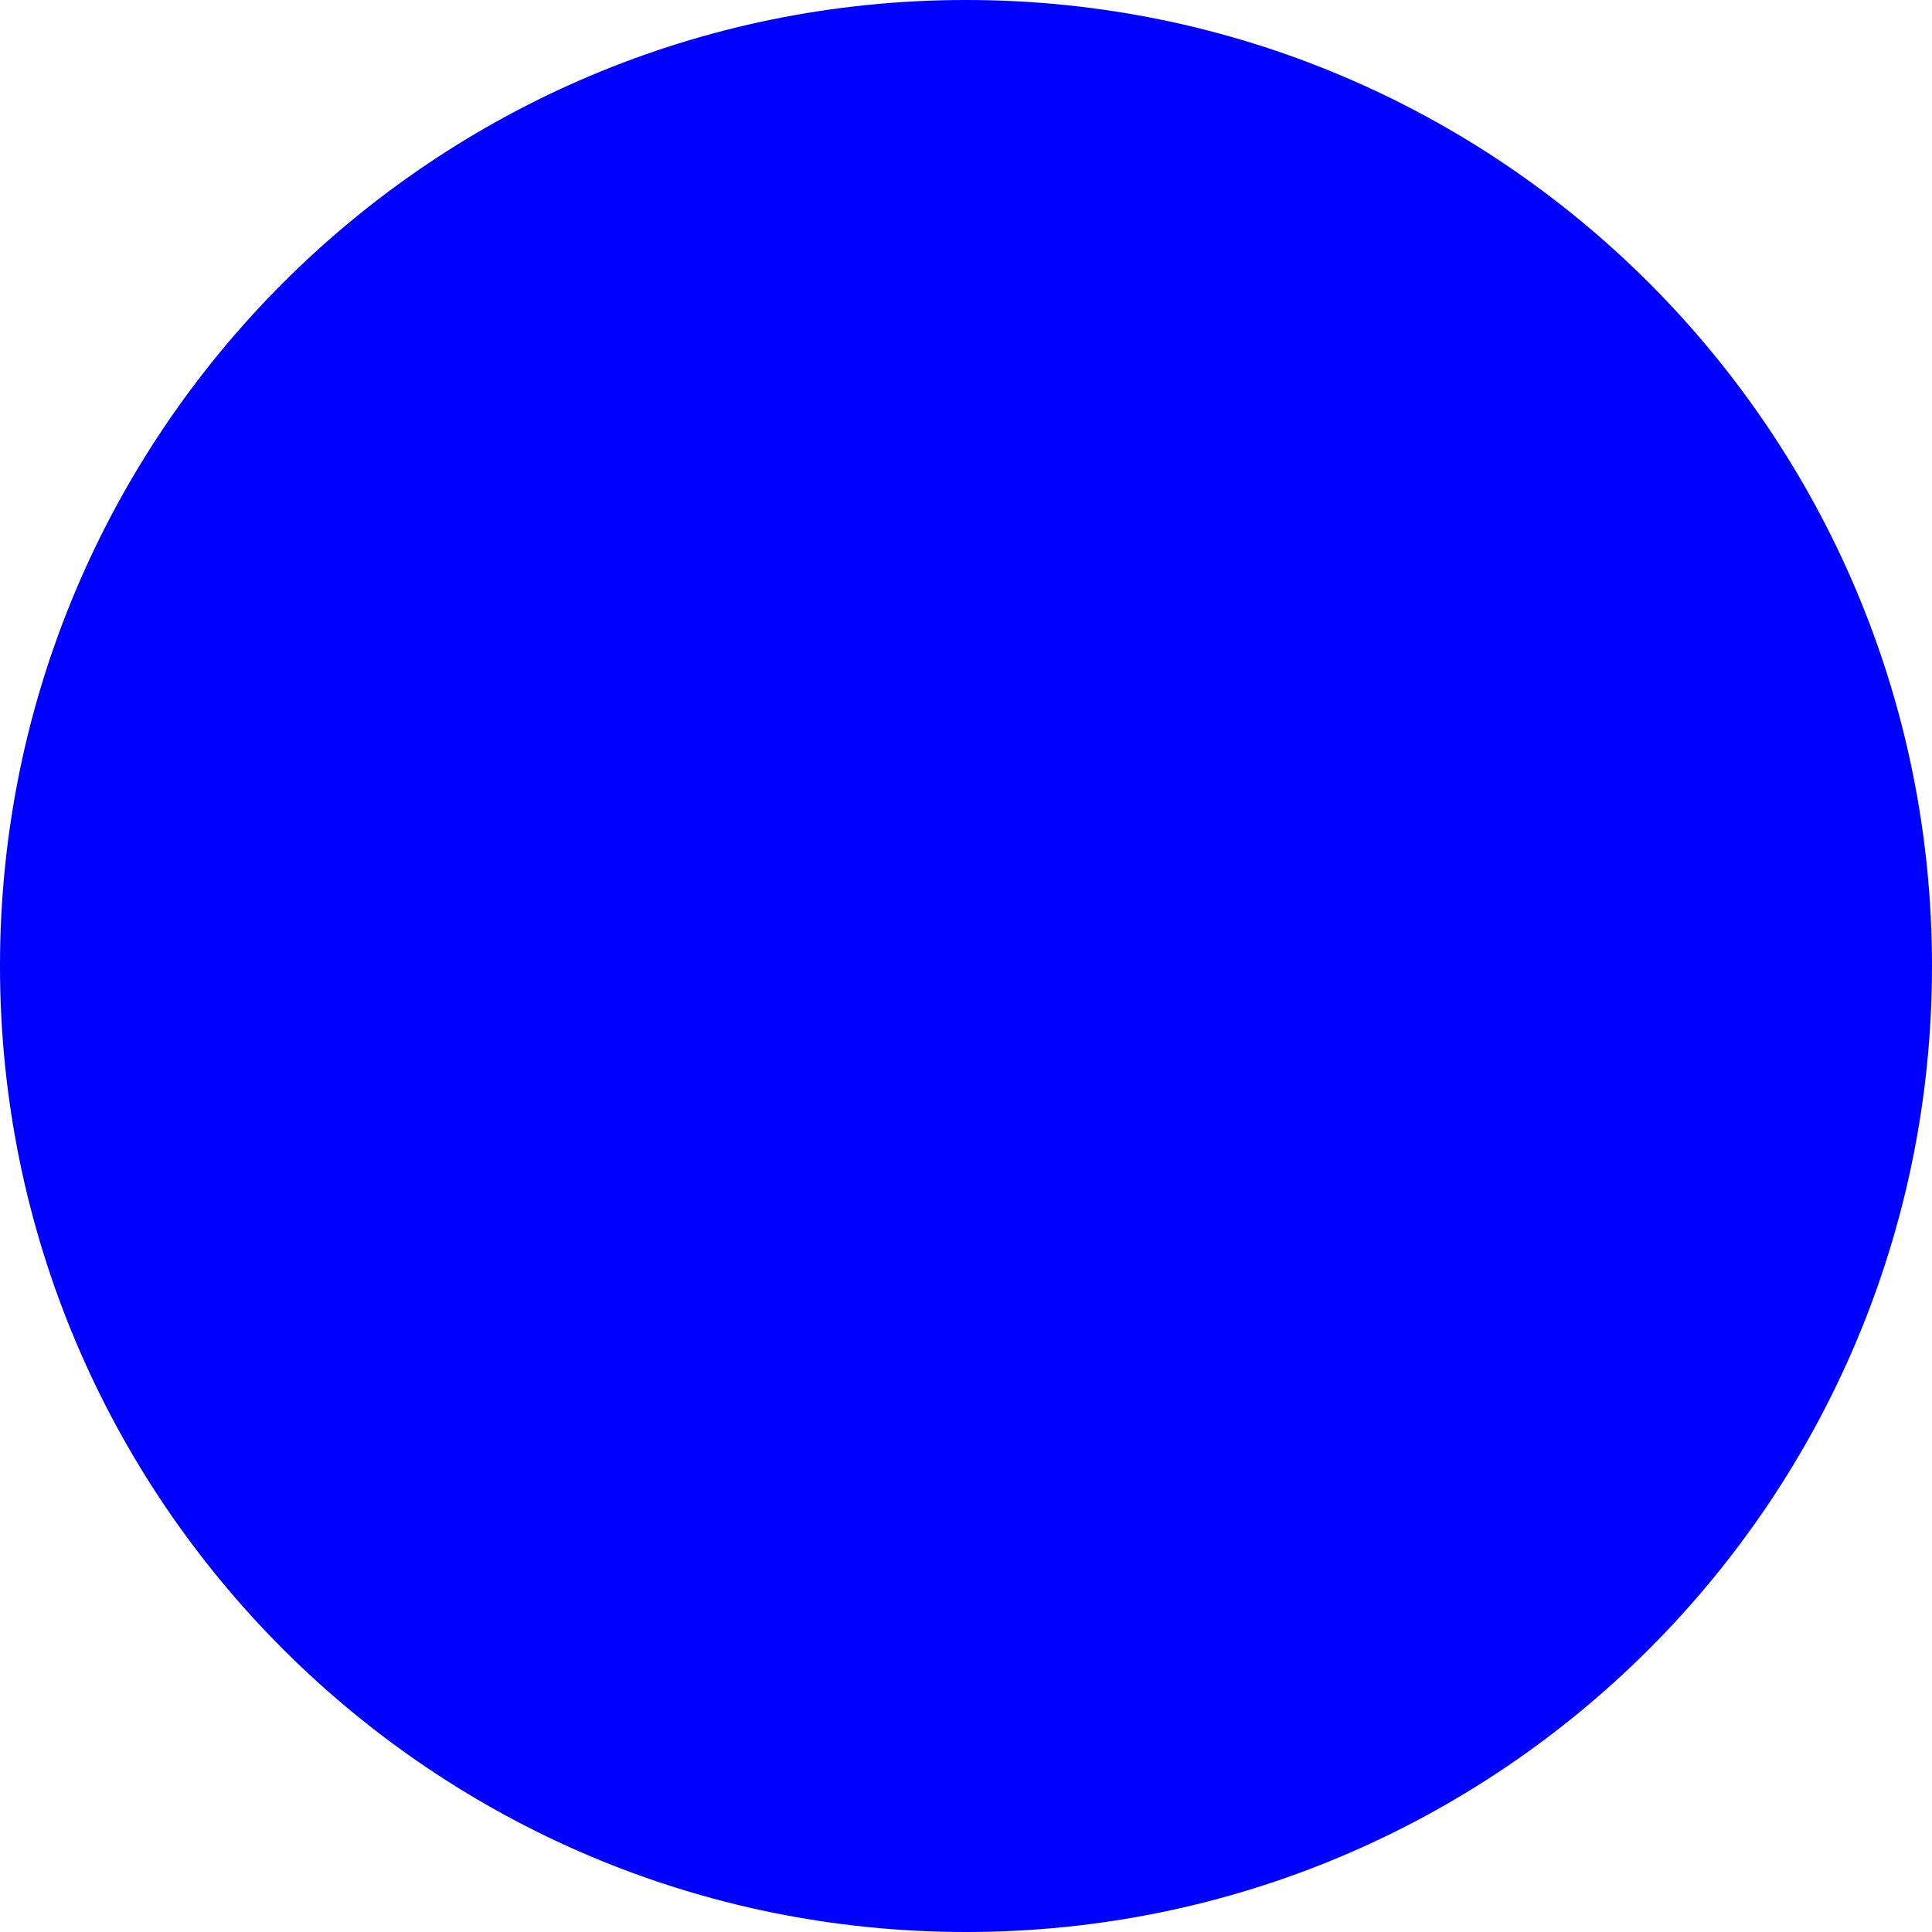
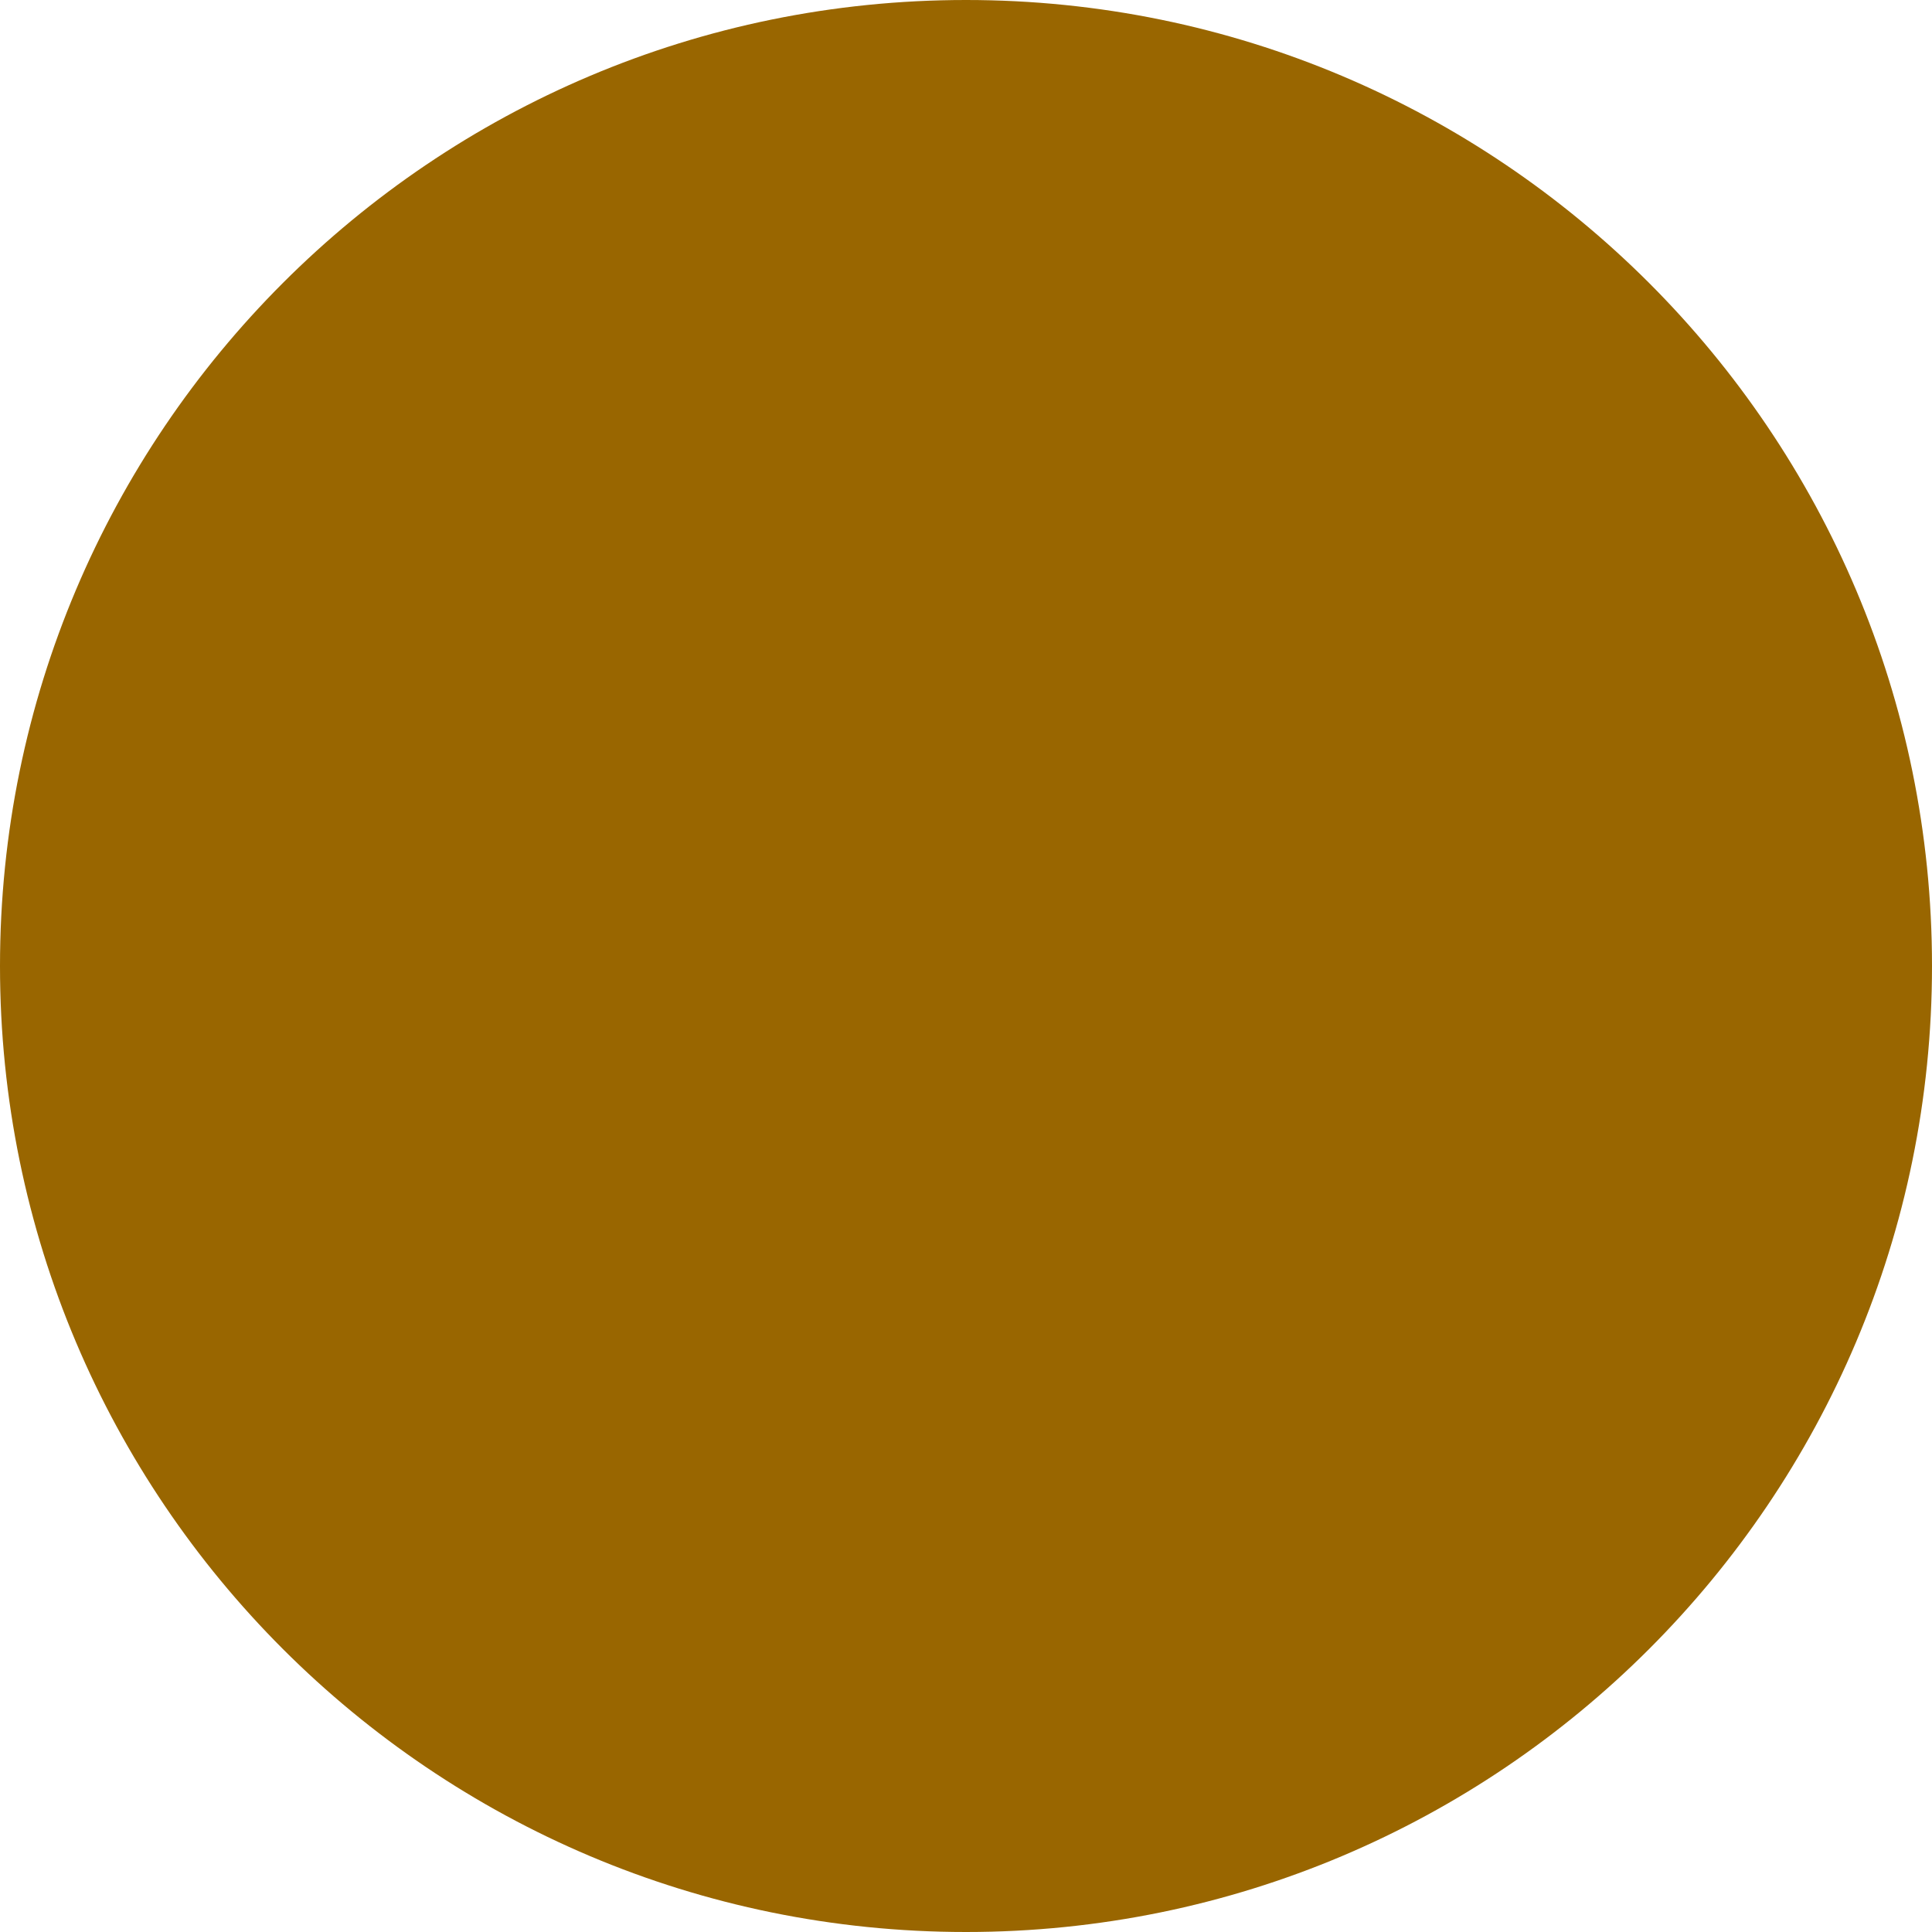
<svg xmlns="http://www.w3.org/2000/svg" width="10" height="10" version="1.1">
-   <circle cx="5" cy="5" r="5" fill="blue" />
+   <circle cx="5" cy="5" r="5" fill="#996600" />
</svg>
